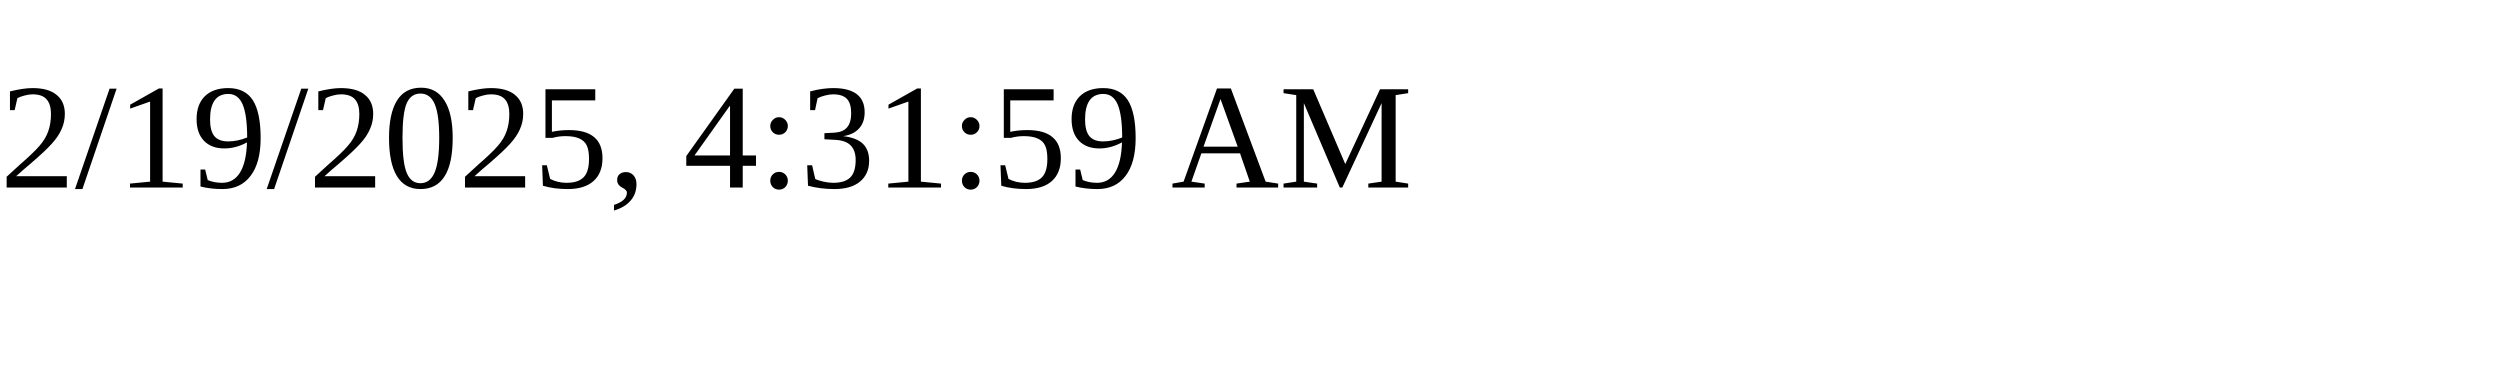
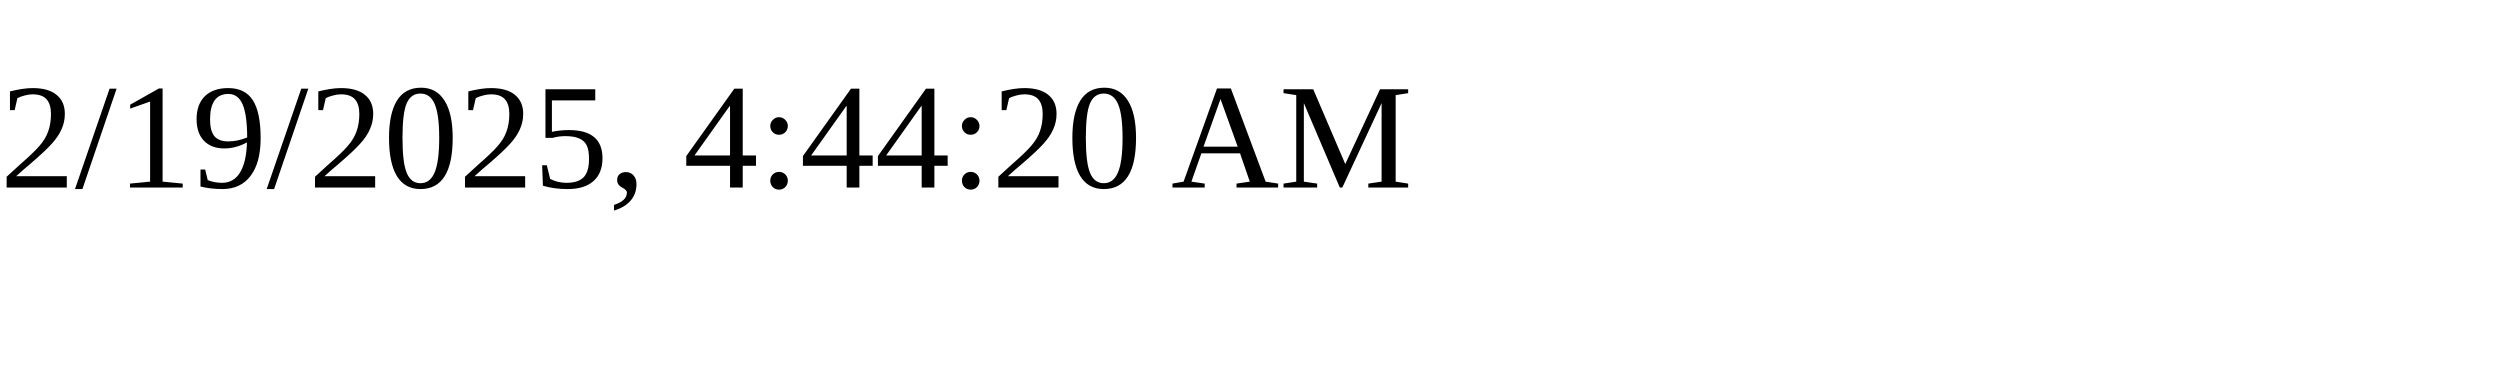
<svg xmlns="http://www.w3.org/2000/svg" height="30" width="200">
-   <text x="0" y="15">2/19/2025, 4:31:59 AM</text>
+   <text x="0" y="15">2/19/2025, 4:44:20 AM</text>
</svg>
